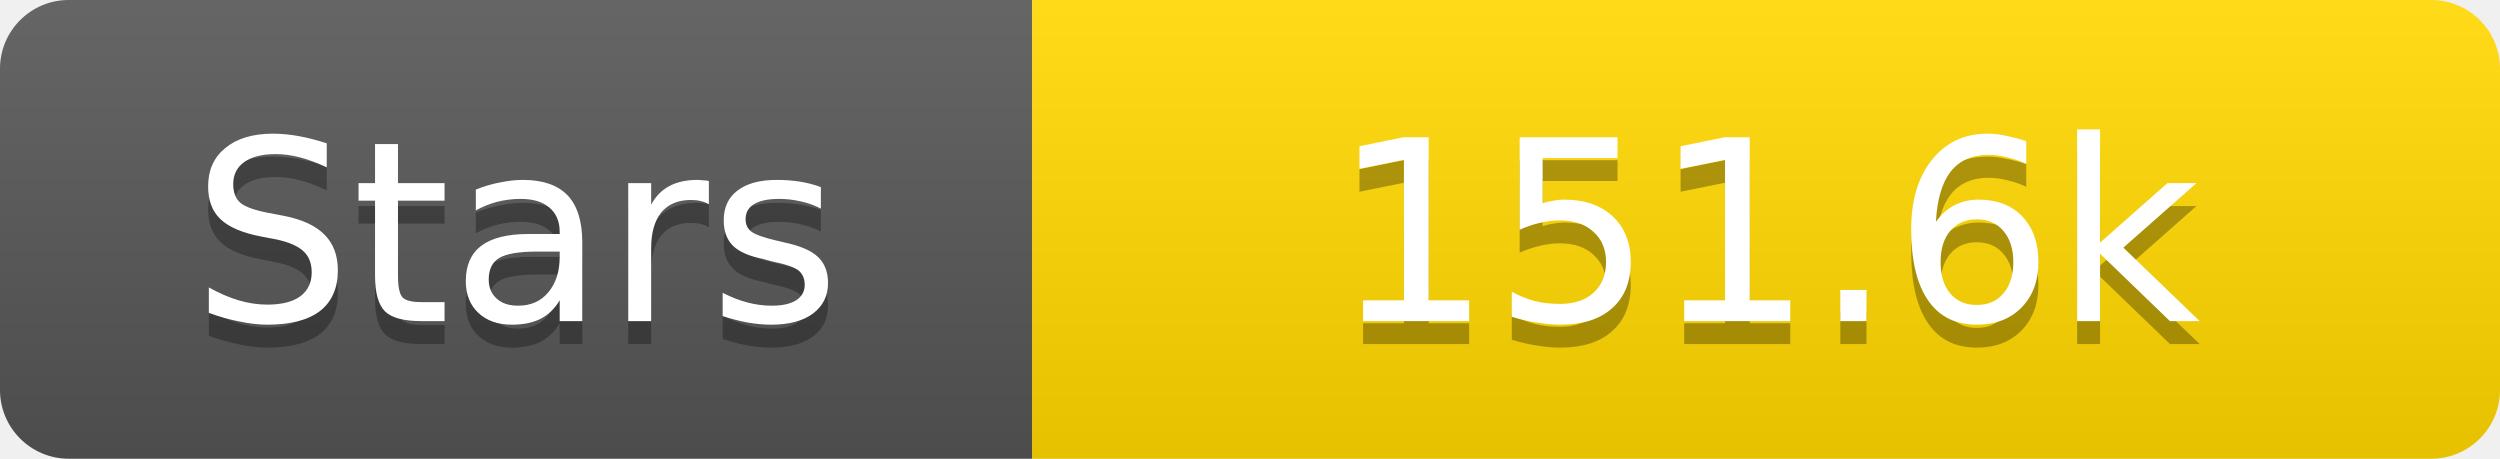
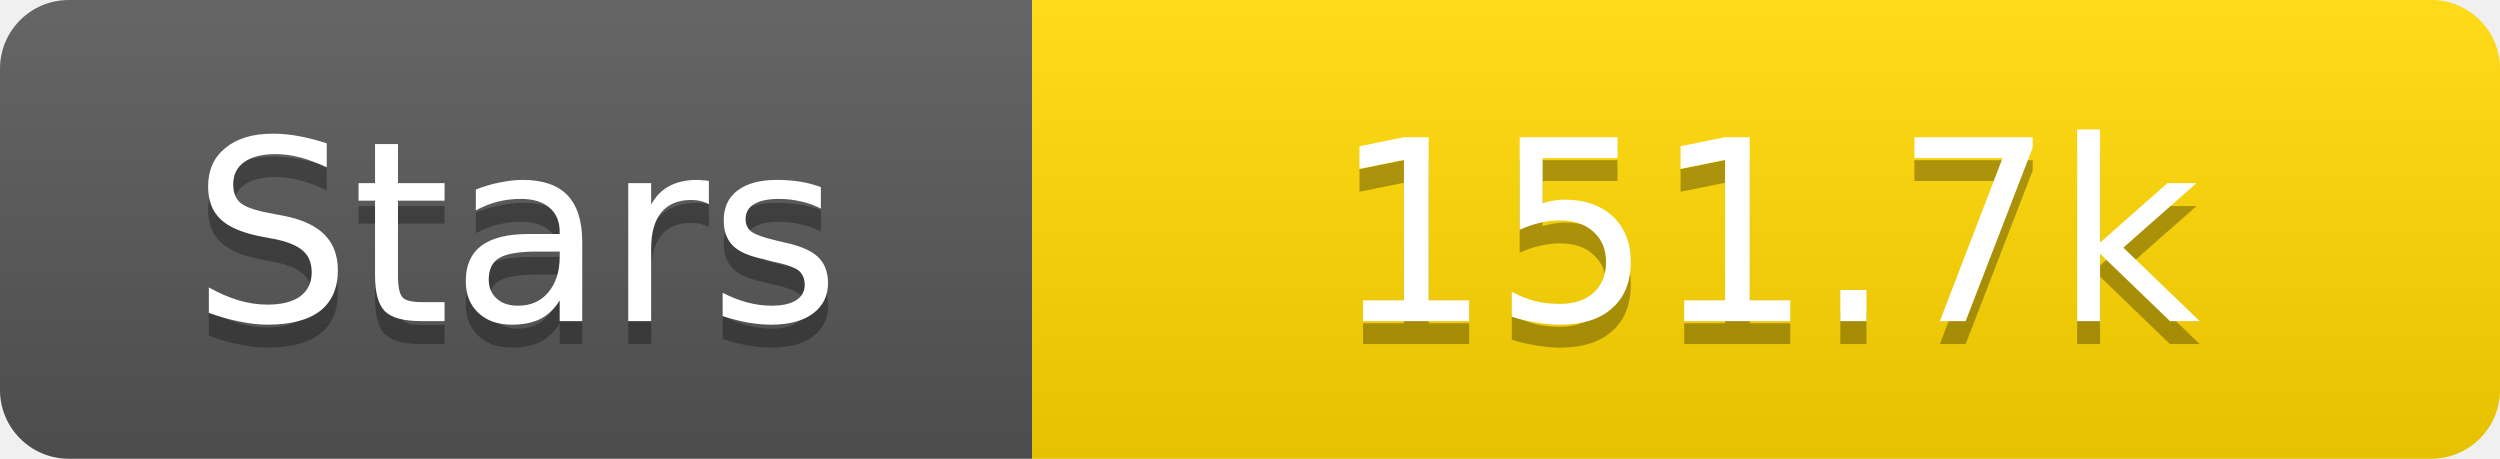
<svg xmlns="http://www.w3.org/2000/svg" width="109" height="20">
  <linearGradient id="s" x2="0" y2="100%">
    <stop offset="0" stop-color="#fff" stop-opacity=".1" />
    <stop offset="1" stop-opacity=".1" />
  </linearGradient>
  <clipPath id="r">
    <rect width="109" height="20" rx="3" fill="#fff" />
  </clipPath>
  <g clip-path="url(#r)">
    <rect width="45" height="20" fill="#555" />
    <rect x="45" width="64" height="20" fill="#ffd700" />
    <rect width="109" height="20" fill="url(#s)" />
  </g>
  <g fill="#fff" text-anchor="middle" font-family="Verdana,Geneva,DejaVu Sans,sans-serif" text-rendering="geometricPrecision" font-size="11">
    <text x="22.5" y="15" fill="#010101" fill-opacity=".3">Stars</text>
    <text x="22.5" y="14">Stars</text>
-     <text x="77.0" y="15" fill="#010101" fill-opacity=".3">151.6k</text>
-     <text x="77.0" y="14">151.6k</text>
+     <text x="77.0" y="15" fill="#010101" fill-opacity=".3">151.7k</text>
+     <text x="77.0" y="14">151.7k</text>
  </g>
</svg>
